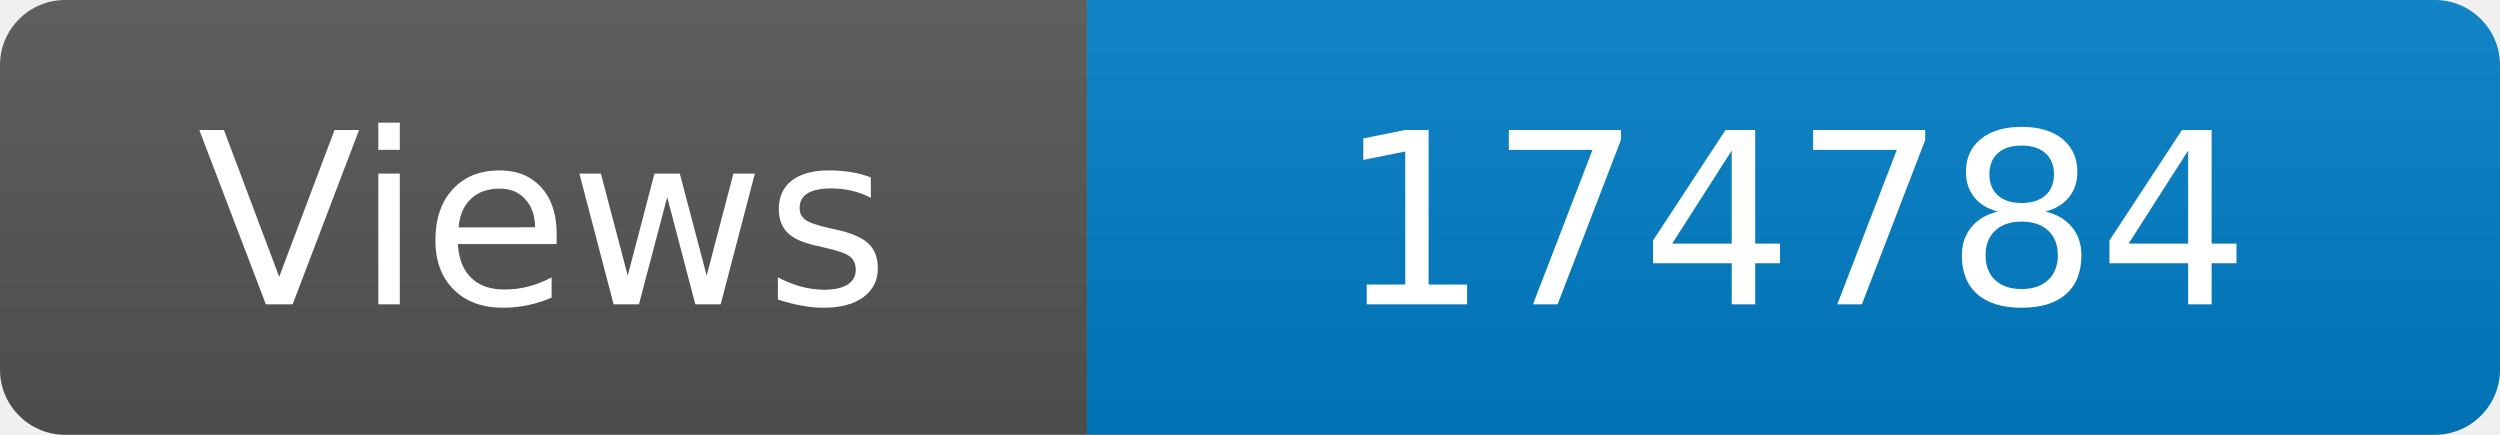
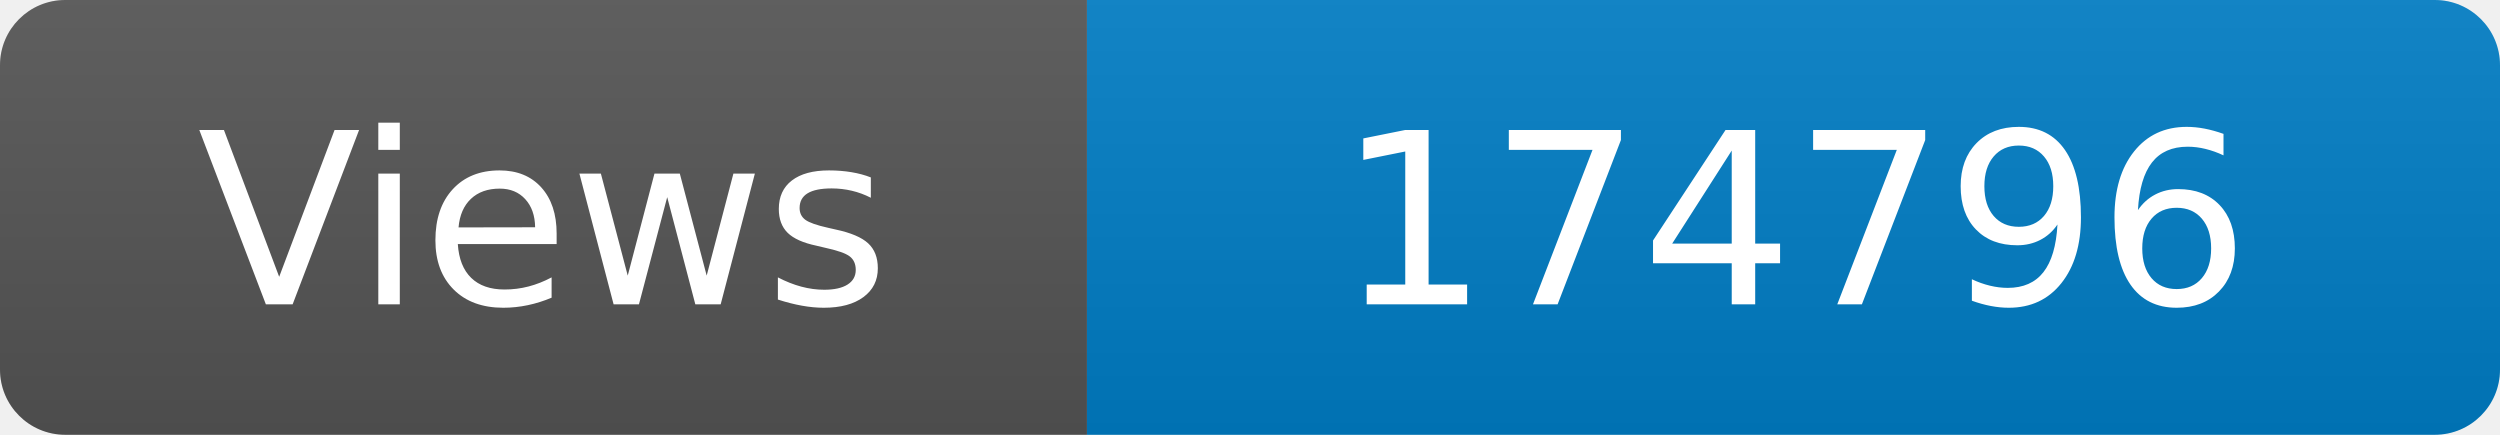
<svg xmlns="http://www.w3.org/2000/svg" width="115" height="20" role="img" aria-label="Maintained?: yes">
  <linearGradient id="s" x2="0" y2="100%">
    <stop offset="0" stop-color="#bbb" stop-opacity=".1" />
    <stop offset="1" stop-opacity=".1" />
  </linearGradient>
  <clipPath id="r">
    <rect width="115" height="20" rx="3" fill="#fff" />
  </clipPath>
  <g clip-path="url(#r)">
    <rect width="50" height="20" fill="#555" />
    <rect x="50" width="160" height="20" fill="#007ec6" />
    <rect width="115" height="20" fill="url(#s)" />
  </g>
  <g fill="#fff" text-anchor="middle" font-family="Verdana,Geneva,DejaVu Sans,sans-serif" font-size="110">
    <text x="250" y="140" transform="scale(.1)" fill="#fff">Views</text>
-     <text x="825" y="140" transform="scale(.1)" fill="#fff">174784</text>
+     <text x="825" y="140" transform="scale(.1)" fill="#fff">174796</text>
  </g>
</svg>
